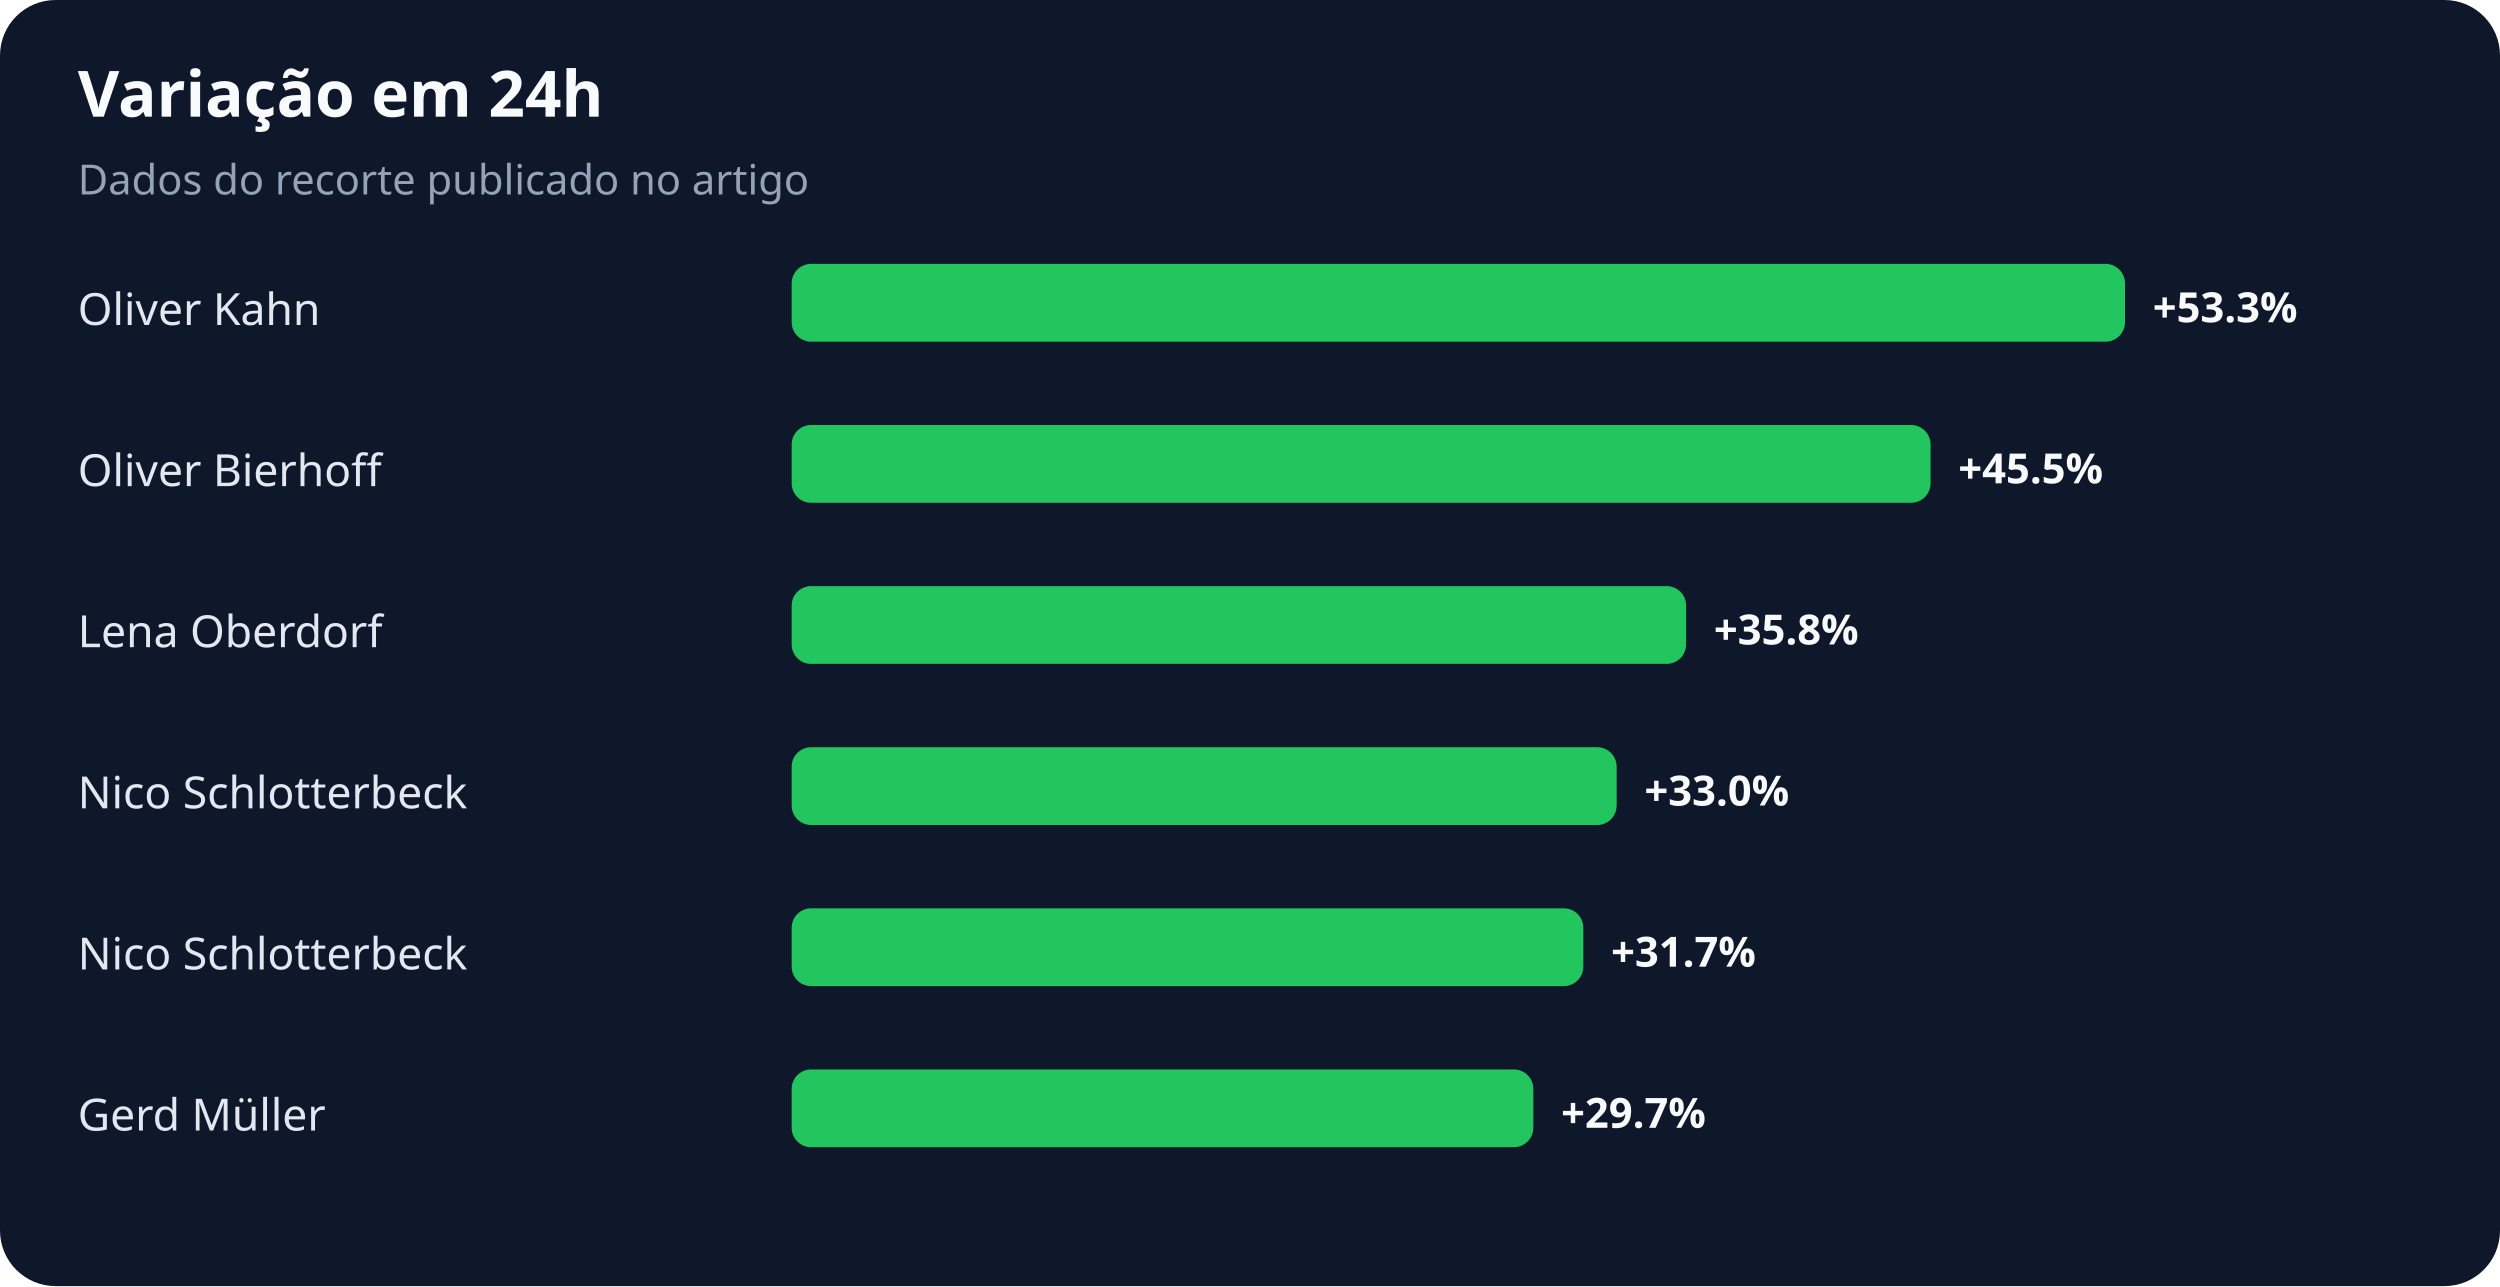
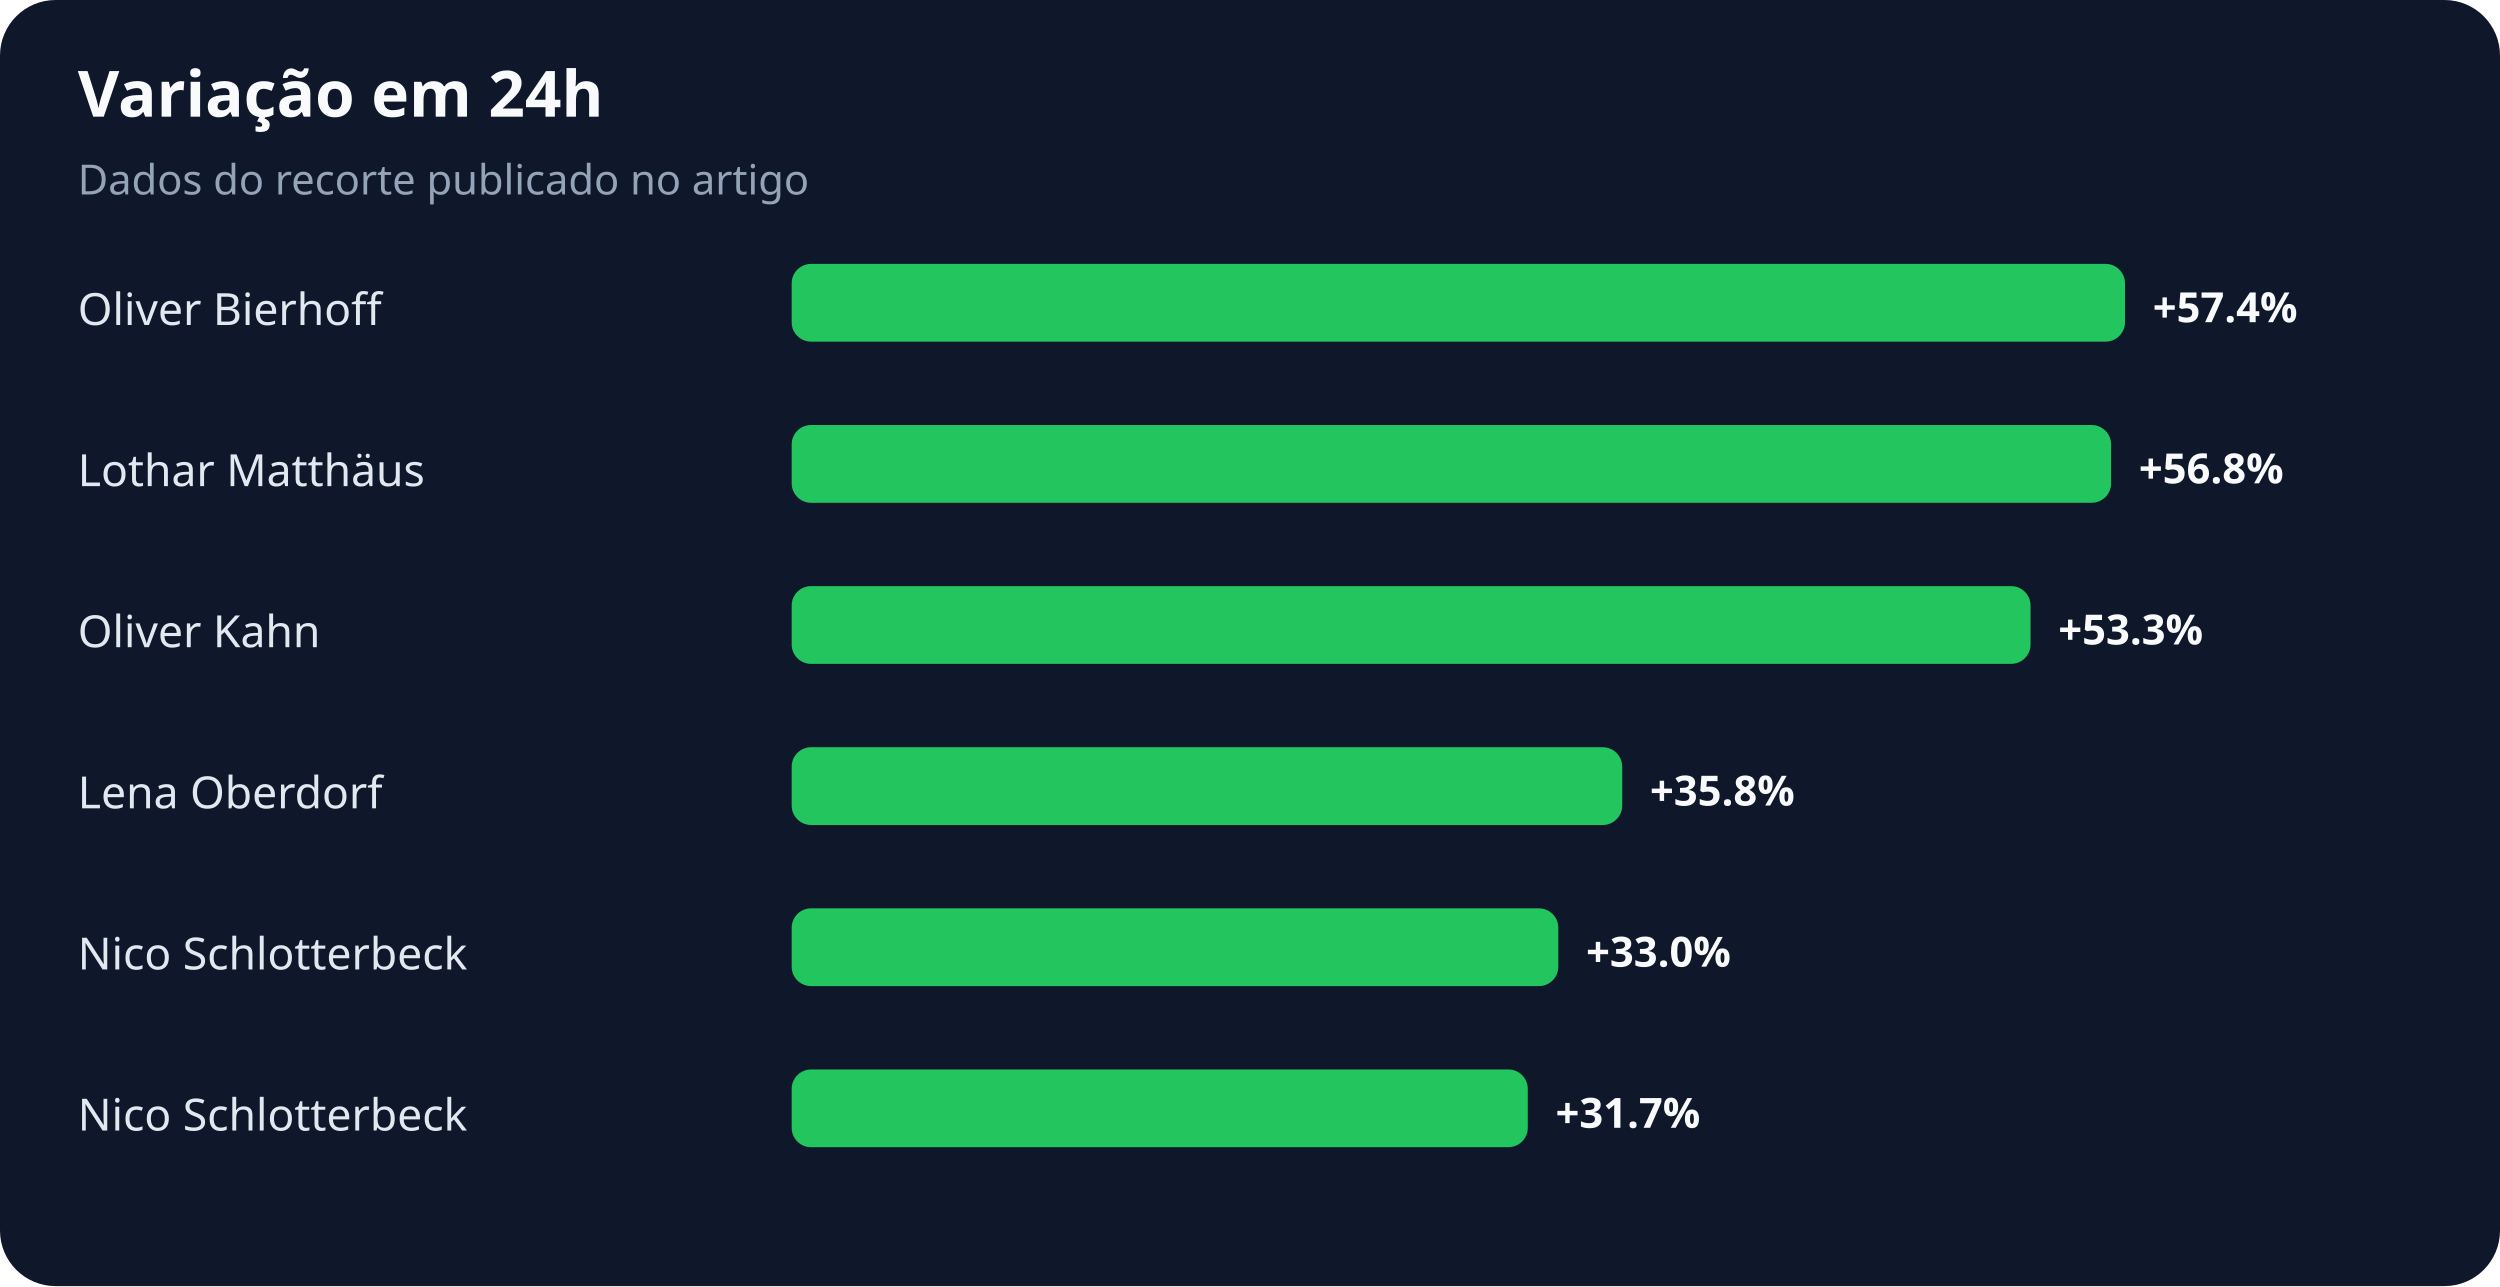
<svg xmlns="http://www.w3.org/2000/svg" width="900" height="463" viewBox="0 0 900 463" role="img" aria-labelledby="title desc">
  <rect width="100%" height="100%" rx="20" fill="#0f172a" />
  <text x="28" y="42" fill="#f8fafc" font-family="system-ui,sans-serif" font-size="23" font-weight="700">Variação em 24h</text>
  <text x="28" y="70" fill="#94a3b8" font-family="system-ui,sans-serif" font-size="15">Dados do recorte publicado no artigo</text>
-   <text x="28" y="117" fill="#e2e8f0" font-family="system-ui,sans-serif" font-size="16">Oliver Kahn</text>
+   <text x="28" y="117" fill="#e2e8f0" font-family="system-ui,sans-serif" font-size="16">Oliver Bierhoff</text>
  <rect x="285" y="95" width="480" height="28" rx="7" fill="#22c55e" />
-   <text x="775" y="116" fill="#f8fafc" font-family="system-ui,sans-serif" font-size="15" font-weight="700">+53.3%</text>
-   <text x="28" y="175" fill="#e2e8f0" font-family="system-ui,sans-serif" font-size="16">Oliver Bierhoff</text>
-   <rect x="285" y="153" width="410" height="28" rx="7" fill="#22c55e" />
-   <text x="705" y="174" fill="#f8fafc" font-family="system-ui,sans-serif" font-size="15" font-weight="700">+45.5%</text>
-   <text x="28" y="233" fill="#e2e8f0" font-family="system-ui,sans-serif" font-size="16">Lena Oberdorf</text>
-   <rect x="285" y="211" width="322" height="28" rx="7" fill="#22c55e" />
-   <text x="617" y="232" fill="#f8fafc" font-family="system-ui,sans-serif" font-size="15" font-weight="700">+35.8%</text>
-   <text x="28" y="291" fill="#e2e8f0" font-family="system-ui,sans-serif" font-size="16">Nico Schlotterbeck</text>
-   <rect x="285" y="269" width="297" height="28" rx="7" fill="#22c55e" />
-   <text x="592" y="290" fill="#f8fafc" font-family="system-ui,sans-serif" font-size="15" font-weight="700">+33.0%</text>
+   <text x="775" y="116" fill="#f8fafc" font-family="system-ui,sans-serif" font-size="15" font-weight="700">+57.4%</text>
+   <text x="28" y="175" fill="#e2e8f0" font-family="system-ui,sans-serif" font-size="16">Lothar Matthäus</text>
+   <rect x="285" y="153" width="475" height="28" rx="7" fill="#22c55e" />
+   <text x="770" y="174" fill="#f8fafc" font-family="system-ui,sans-serif" font-size="15" font-weight="700">+56.8%</text>
+   <text x="28" y="233" fill="#e2e8f0" font-family="system-ui,sans-serif" font-size="16">Oliver Kahn</text>
+   <rect x="285" y="211" width="446" height="28" rx="7" fill="#22c55e" />
+   <text x="741" y="232" fill="#f8fafc" font-family="system-ui,sans-serif" font-size="15" font-weight="700">+53.3%</text>
+   <text x="28" y="291" fill="#e2e8f0" font-family="system-ui,sans-serif" font-size="16">Lena Oberdorf</text>
+   <rect x="285" y="269" width="299" height="28" rx="7" fill="#22c55e" />
+   <text x="594" y="290" fill="#f8fafc" font-family="system-ui,sans-serif" font-size="15" font-weight="700">+35.8%</text>
  <text x="28" y="349" fill="#e2e8f0" font-family="system-ui,sans-serif" font-size="16">Nico Schlotterbeck</text>
-   <rect x="285" y="327" width="285" height="28" rx="7" fill="#22c55e" />
-   <text x="580" y="348" fill="#f8fafc" font-family="system-ui,sans-serif" font-size="15" font-weight="700">+31.7%</text>
-   <text x="28" y="407" fill="#e2e8f0" font-family="system-ui,sans-serif" font-size="16">Gerd Müller</text>
-   <rect x="285" y="385" width="267" height="28" rx="7" fill="#22c55e" />
-   <text x="562" y="406" fill="#f8fafc" font-family="system-ui,sans-serif" font-size="15" font-weight="700">+29.7%</text>
+   <rect x="285" y="327" width="276" height="28" rx="7" fill="#22c55e" />
+   <text x="571" y="348" fill="#f8fafc" font-family="system-ui,sans-serif" font-size="15" font-weight="700">+33.0%</text>
+   <text x="28" y="407" fill="#e2e8f0" font-family="system-ui,sans-serif" font-size="16">Nico Schlotterbeck</text>
+   <rect x="285" y="385" width="265" height="28" rx="7" fill="#22c55e" />
+   <text x="560" y="406" fill="#f8fafc" font-family="system-ui,sans-serif" font-size="15" font-weight="700">+31.7%</text>
</svg>
